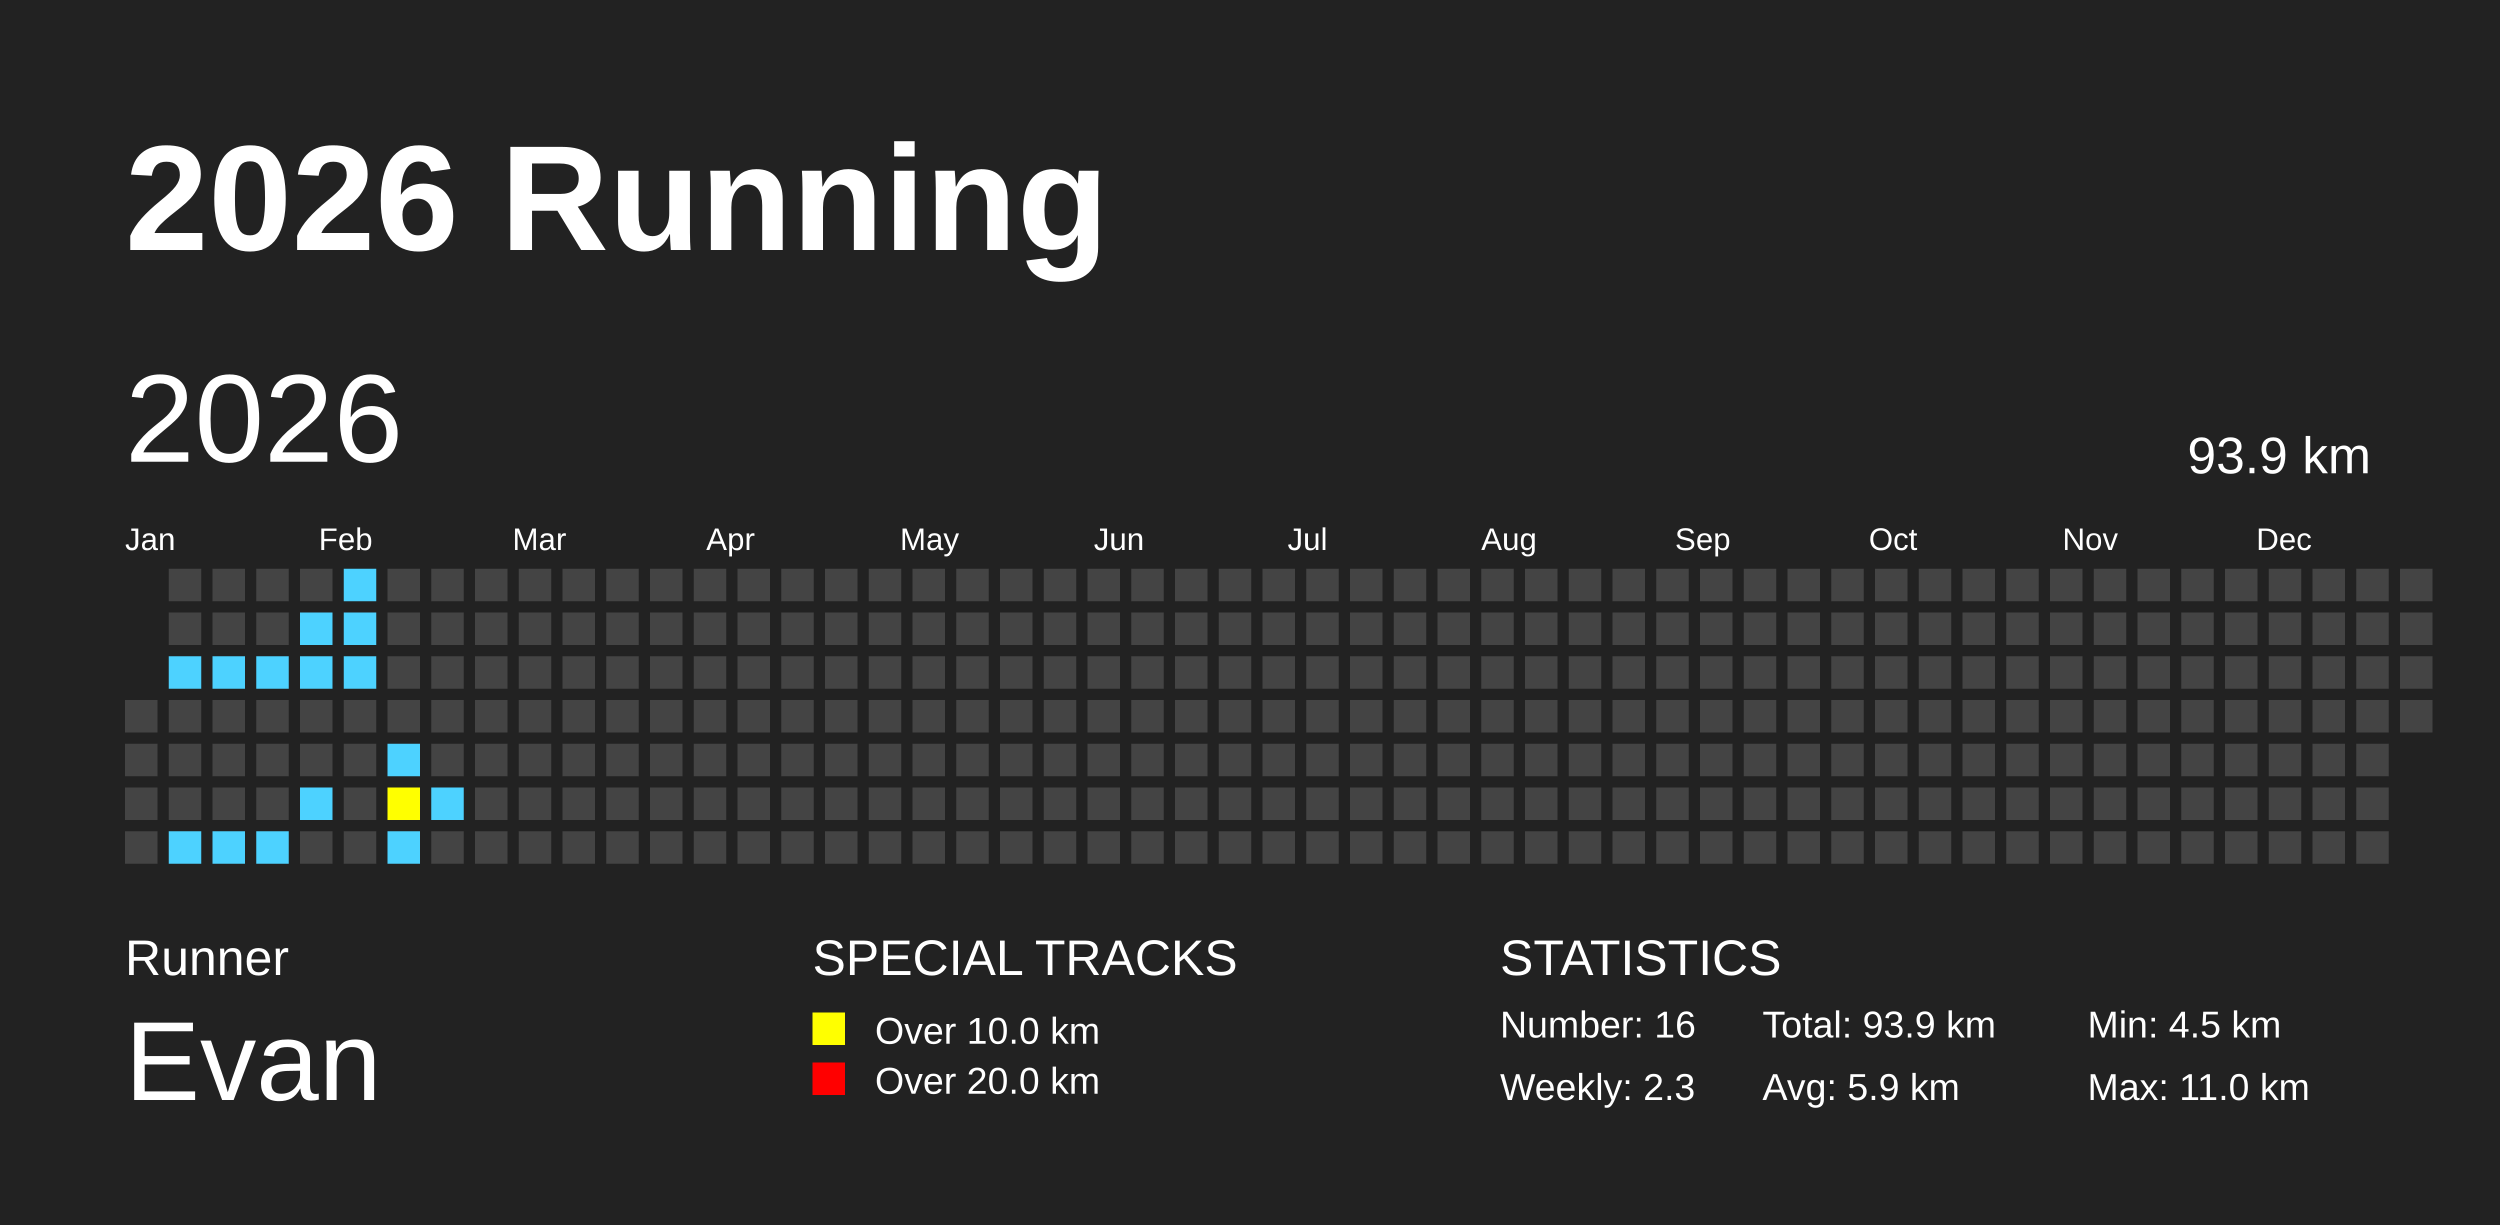
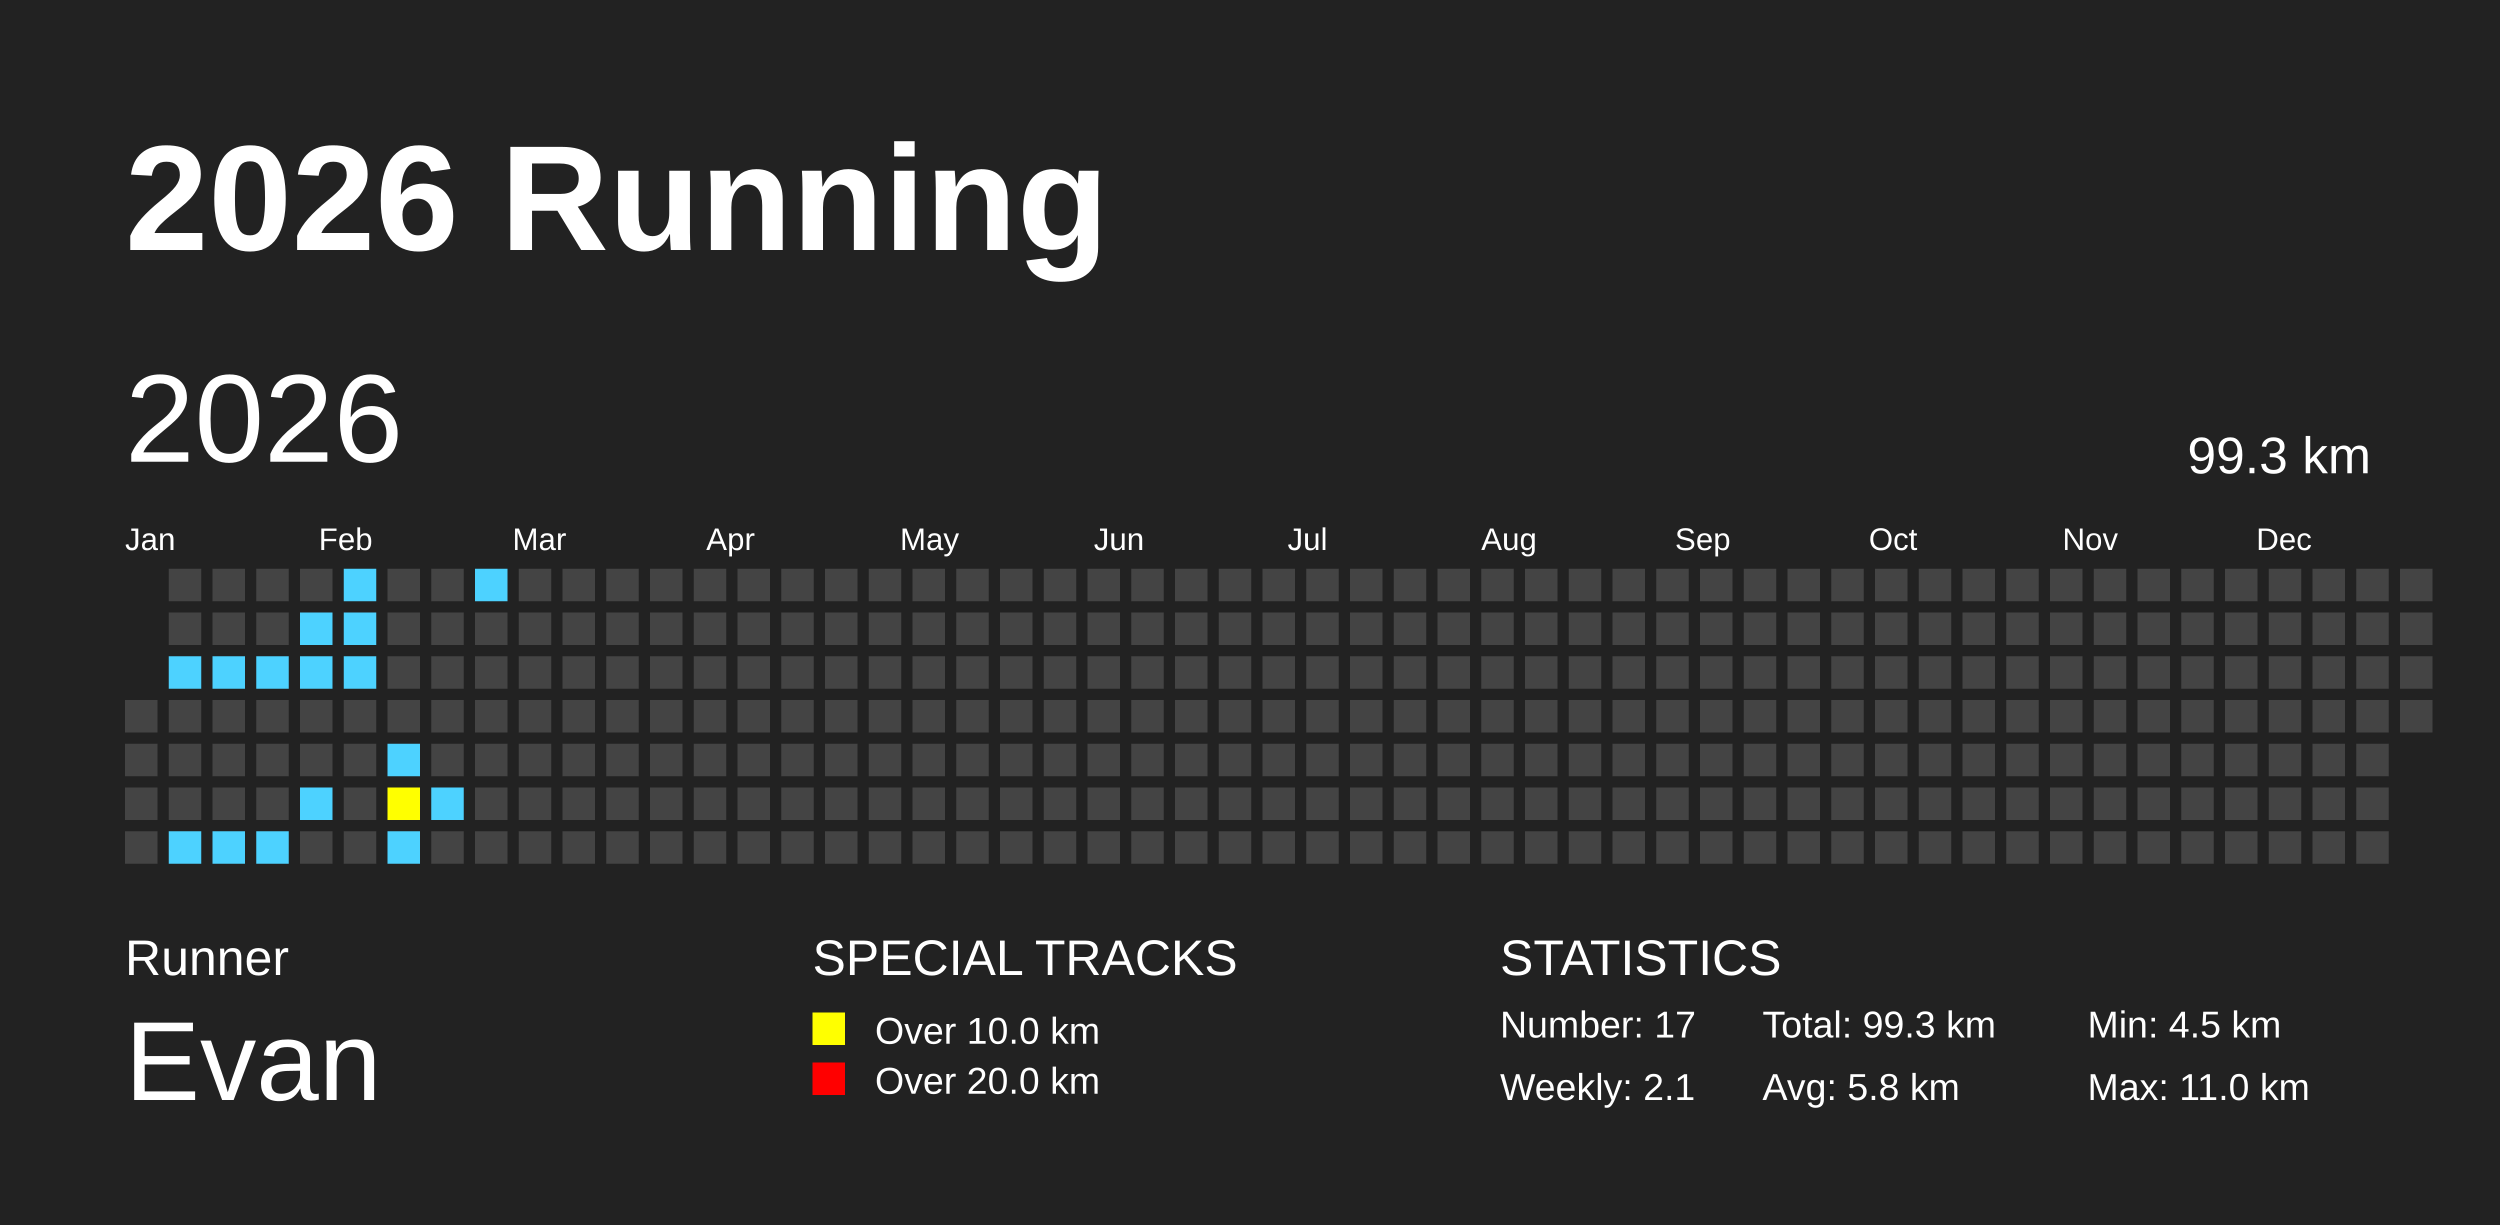
<svg xmlns="http://www.w3.org/2000/svg" baseProfile="full" height="98mm" version="1.1" viewBox="0,0,200,98" width="200mm">
  <defs />
  <rect fill="#222222" height="98" width="200" x="0" y="0" />
  <text fill="#FFFFFF" style="font-size:12px; font-family:Arial; font-weight:bold;" x="10" y="20">2026 Running</text>
  <text fill="#FFFFFF" style="font-size:4px; font-family:Arial" x="10" y="78">Runner</text>
  <text fill="#FFFFFF" style="font-size:9px; font-family:Arial" x="10" y="88">Evan</text>
  <text fill="#FFFFFF" style="font-size:4px; font-family:Arial" x="65" y="78">SPECIAL TRACKS</text>
  <rect fill="yellow" height="2.6" width="2.6" x="65" y="81" />
  <text fill="#FFFFFF" style="font-size:3px; font-family:Arial" x="70" y="83.5">Over 10.0 km</text>
  <rect fill="red" height="2.6" width="2.6" x="65" y="85" />
  <text fill="#FFFFFF" style="font-size:3px; font-family:Arial" x="70" y="87.5">Over 20.0 km</text>
  <text fill="#FFFFFF" style="font-size:4px; font-family:Arial" x="120" y="78">STATISTICS</text>
-   <text fill="#FFFFFF" style="font-size:3px; font-family:Arial" x="120" y="83">Number: 16</text>
-   <text fill="#FFFFFF" style="font-size:3px; font-family:Arial" x="120" y="88">Weekly: 2.3</text>
-   <text fill="#FFFFFF" style="font-size:3px; font-family:Arial" x="141" y="83">Total: 93.9 km</text>
-   <text fill="#FFFFFF" style="font-size:3px; font-family:Arial" x="141" y="88">Avg: 5.9 km</text>
+   <text fill="#FFFFFF" style="font-size:3px; font-family:Arial" x="120" y="83">Number: 17</text>
+   <text fill="#FFFFFF" style="font-size:3px; font-family:Arial" x="120" y="88">Weekly: 2.1</text>
+   <text fill="#FFFFFF" style="font-size:3px; font-family:Arial" x="141" y="83">Total: 99.3 km</text>
+   <text fill="#FFFFFF" style="font-size:3px; font-family:Arial" x="141" y="88">Avg: 5.8 km</text>
  <text fill="#FFFFFF" style="font-size:3px; font-family:Arial" x="167" y="83">Min: 4.5 km</text>
  <text fill="#FFFFFF" style="font-size:3px; font-family:Arial" x="167" y="88">Max: 11.0 km</text>
  <text dominant-baseline="hanging" fill="#FFFFFF" style="font-size:10.0px; font-family:Arial;" x="10" y="30">2026</text>
-   <text dominant-baseline="hanging" fill="#FFFFFF" style="font-size:4.125px; font-family:Arial;" x="175" y="35">93.9 km</text>
+   <text dominant-baseline="hanging" fill="#FFFFFF" style="font-size:4.125px; font-family:Arial;" x="175" y="35">99.3 km</text>
  <text fill="#FFFFFF" style="font-size:2.5px; font-family:Arial" x="10.0" y="44">Jan</text>
  <text fill="#FFFFFF" style="font-size:2.5px; font-family:Arial" x="25.5" y="44">Feb</text>
  <text fill="#FFFFFF" style="font-size:2.5px; font-family:Arial" x="41.0" y="44">Mar</text>
  <text fill="#FFFFFF" style="font-size:2.5px; font-family:Arial" x="56.5" y="44">Apr</text>
  <text fill="#FFFFFF" style="font-size:2.5px; font-family:Arial" x="72.0" y="44">May</text>
  <text fill="#FFFFFF" style="font-size:2.5px; font-family:Arial" x="87.5" y="44">Jun</text>
  <text fill="#FFFFFF" style="font-size:2.5px; font-family:Arial" x="103.0" y="44">Jul</text>
  <text fill="#FFFFFF" style="font-size:2.5px; font-family:Arial" x="118.5" y="44">Aug</text>
  <text fill="#FFFFFF" style="font-size:2.5px; font-family:Arial" x="134.0" y="44">Sep</text>
  <text fill="#FFFFFF" style="font-size:2.5px; font-family:Arial" x="149.5" y="44">Oct</text>
  <text fill="#FFFFFF" style="font-size:2.5px; font-family:Arial" x="165.0" y="44">Nov</text>
  <text fill="#FFFFFF" style="font-size:2.5px; font-family:Arial" x="180.5" y="44">Dec</text>
  <rect fill="#444444" height="2.6" width="2.6" x="10.0" y="56.0" />
  <rect fill="#444444" height="2.6" width="2.6" x="10.0" y="59.5" />
  <rect fill="#444444" height="2.6" width="2.6" x="10.0" y="63.0" />
  <rect fill="#444444" height="2.6" width="2.6" x="10.0" y="66.5" />
  <rect fill="#444444" height="2.6" width="2.6" x="13.5" y="45.5" />
  <rect fill="#444444" height="2.6" width="2.6" x="13.5" y="49.0" />
  <rect fill="#4DD2FF" height="2.6" width="2.6" x="13.5" y="52.5" />
  <rect fill="#444444" height="2.6" width="2.6" x="13.5" y="56.0" />
  <rect fill="#444444" height="2.6" width="2.6" x="13.5" y="59.5" />
  <rect fill="#444444" height="2.6" width="2.6" x="13.5" y="63.0" />
  <rect fill="#4DD2FF" height="2.6" width="2.6" x="13.5" y="66.5" />
  <rect fill="#444444" height="2.6" width="2.6" x="17.0" y="45.5" />
  <rect fill="#444444" height="2.6" width="2.6" x="17.0" y="49.0" />
  <rect fill="#4DD2FF" height="2.6" width="2.6" x="17.0" y="52.5" />
  <rect fill="#444444" height="2.6" width="2.6" x="17.0" y="56.0" />
  <rect fill="#444444" height="2.6" width="2.6" x="17.0" y="59.5" />
  <rect fill="#444444" height="2.6" width="2.6" x="17.0" y="63.0" />
  <rect fill="#4DD2FF" height="2.6" width="2.6" x="17.0" y="66.5" />
  <rect fill="#444444" height="2.6" width="2.6" x="20.5" y="45.5" />
  <rect fill="#444444" height="2.6" width="2.6" x="20.5" y="49.0" />
  <rect fill="#4DD2FF" height="2.6" width="2.6" x="20.5" y="52.5" />
  <rect fill="#444444" height="2.6" width="2.6" x="20.5" y="56.0" />
  <rect fill="#444444" height="2.6" width="2.6" x="20.5" y="59.5" />
  <rect fill="#444444" height="2.6" width="2.6" x="20.5" y="63.0" />
  <rect fill="#4DD2FF" height="2.6" width="2.6" x="20.5" y="66.5" />
  <rect fill="#444444" height="2.6" width="2.6" x="24.0" y="45.5" />
  <rect fill="#4DD2FF" height="2.6" width="2.6" x="24.0" y="49.0" />
  <rect fill="#4DD2FF" height="2.6" width="2.6" x="24.0" y="52.5" />
  <rect fill="#444444" height="2.6" width="2.6" x="24.0" y="56.0" />
  <rect fill="#444444" height="2.6" width="2.6" x="24.0" y="59.5" />
  <rect fill="#4DD2FF" height="2.6" width="2.6" x="24.0" y="63.0" />
  <rect fill="#444444" height="2.6" width="2.6" x="24.0" y="66.5" />
  <rect fill="#4DD2FF" height="2.6" width="2.6" x="27.5" y="45.5" />
  <rect fill="#4DD2FF" height="2.6" width="2.6" x="27.5" y="49.0" />
  <rect fill="#4DD2FF" height="2.6" width="2.6" x="27.5" y="52.5" />
  <rect fill="#444444" height="2.6" width="2.6" x="27.5" y="56.0" />
  <rect fill="#444444" height="2.6" width="2.6" x="27.5" y="59.5" />
  <rect fill="#444444" height="2.6" width="2.6" x="27.5" y="63.0" />
  <rect fill="#444444" height="2.6" width="2.6" x="27.5" y="66.5" />
  <rect fill="#444444" height="2.6" width="2.6" x="31.0" y="45.5" />
  <rect fill="#444444" height="2.6" width="2.6" x="31.0" y="49.0" />
  <rect fill="#444444" height="2.6" width="2.6" x="31.0" y="52.5" />
  <rect fill="#444444" height="2.6" width="2.6" x="31.0" y="56.0" />
  <rect fill="#4DD2FF" height="2.6" width="2.6" x="31.0" y="59.5" />
  <rect fill="yellow" height="2.6" width="2.6" x="31.0" y="63.0" />
  <rect fill="#4DD2FF" height="2.6" width="2.6" x="31.0" y="66.5" />
  <rect fill="#444444" height="2.6" width="2.6" x="34.5" y="45.5" />
  <rect fill="#444444" height="2.6" width="2.6" x="34.5" y="49.0" />
  <rect fill="#444444" height="2.6" width="2.6" x="34.5" y="52.5" />
  <rect fill="#444444" height="2.6" width="2.6" x="34.5" y="56.0" />
  <rect fill="#444444" height="2.6" width="2.6" x="34.5" y="59.5" />
  <rect fill="#4DD2FF" height="2.6" width="2.6" x="34.5" y="63.0" />
  <rect fill="#444444" height="2.6" width="2.6" x="34.5" y="66.5" />
-   <rect fill="#444444" height="2.6" width="2.6" x="38.0" y="45.5" />
+   <rect fill="#4DD2FF" height="2.6" width="2.6" x="38.0" y="45.5" />
  <rect fill="#444444" height="2.6" width="2.6" x="38.0" y="49.0" />
  <rect fill="#444444" height="2.6" width="2.6" x="38.0" y="52.5" />
  <rect fill="#444444" height="2.6" width="2.6" x="38.0" y="56.0" />
  <rect fill="#444444" height="2.6" width="2.6" x="38.0" y="59.5" />
  <rect fill="#444444" height="2.6" width="2.6" x="38.0" y="63.0" />
  <rect fill="#444444" height="2.6" width="2.6" x="38.0" y="66.5" />
  <rect fill="#444444" height="2.6" width="2.6" x="41.5" y="45.5" />
  <rect fill="#444444" height="2.6" width="2.6" x="41.5" y="49.0" />
  <rect fill="#444444" height="2.6" width="2.6" x="41.5" y="52.5" />
  <rect fill="#444444" height="2.6" width="2.6" x="41.5" y="56.0" />
  <rect fill="#444444" height="2.6" width="2.6" x="41.5" y="59.5" />
  <rect fill="#444444" height="2.6" width="2.6" x="41.5" y="63.0" />
  <rect fill="#444444" height="2.6" width="2.6" x="41.5" y="66.5" />
  <rect fill="#444444" height="2.6" width="2.6" x="45.0" y="45.5" />
  <rect fill="#444444" height="2.6" width="2.6" x="45.0" y="49.0" />
  <rect fill="#444444" height="2.6" width="2.6" x="45.0" y="52.5" />
  <rect fill="#444444" height="2.6" width="2.6" x="45.0" y="56.0" />
  <rect fill="#444444" height="2.6" width="2.6" x="45.0" y="59.5" />
  <rect fill="#444444" height="2.6" width="2.6" x="45.0" y="63.0" />
  <rect fill="#444444" height="2.6" width="2.6" x="45.0" y="66.5" />
  <rect fill="#444444" height="2.6" width="2.6" x="48.5" y="45.5" />
  <rect fill="#444444" height="2.6" width="2.6" x="48.5" y="49.0" />
  <rect fill="#444444" height="2.6" width="2.6" x="48.5" y="52.5" />
  <rect fill="#444444" height="2.6" width="2.6" x="48.5" y="56.0" />
  <rect fill="#444444" height="2.6" width="2.6" x="48.5" y="59.5" />
  <rect fill="#444444" height="2.6" width="2.6" x="48.5" y="63.0" />
  <rect fill="#444444" height="2.6" width="2.6" x="48.5" y="66.5" />
  <rect fill="#444444" height="2.6" width="2.6" x="52.0" y="45.5" />
  <rect fill="#444444" height="2.6" width="2.6" x="52.0" y="49.0" />
  <rect fill="#444444" height="2.6" width="2.6" x="52.0" y="52.5" />
  <rect fill="#444444" height="2.6" width="2.6" x="52.0" y="56.0" />
  <rect fill="#444444" height="2.6" width="2.6" x="52.0" y="59.5" />
  <rect fill="#444444" height="2.6" width="2.6" x="52.0" y="63.0" />
  <rect fill="#444444" height="2.6" width="2.6" x="52.0" y="66.5" />
  <rect fill="#444444" height="2.6" width="2.6" x="55.5" y="45.5" />
  <rect fill="#444444" height="2.6" width="2.6" x="55.5" y="49.0" />
  <rect fill="#444444" height="2.6" width="2.6" x="55.5" y="52.5" />
  <rect fill="#444444" height="2.6" width="2.6" x="55.5" y="56.0" />
  <rect fill="#444444" height="2.6" width="2.6" x="55.5" y="59.5" />
  <rect fill="#444444" height="2.6" width="2.6" x="55.5" y="63.0" />
  <rect fill="#444444" height="2.6" width="2.6" x="55.5" y="66.5" />
  <rect fill="#444444" height="2.6" width="2.6" x="59.0" y="45.5" />
  <rect fill="#444444" height="2.6" width="2.6" x="59.0" y="49.0" />
  <rect fill="#444444" height="2.6" width="2.6" x="59.0" y="52.5" />
  <rect fill="#444444" height="2.6" width="2.6" x="59.0" y="56.0" />
  <rect fill="#444444" height="2.6" width="2.6" x="59.0" y="59.5" />
  <rect fill="#444444" height="2.6" width="2.6" x="59.0" y="63.0" />
  <rect fill="#444444" height="2.6" width="2.6" x="59.0" y="66.5" />
  <rect fill="#444444" height="2.6" width="2.6" x="62.5" y="45.5" />
  <rect fill="#444444" height="2.6" width="2.6" x="62.5" y="49.0" />
  <rect fill="#444444" height="2.6" width="2.6" x="62.5" y="52.5" />
  <rect fill="#444444" height="2.6" width="2.6" x="62.5" y="56.0" />
  <rect fill="#444444" height="2.6" width="2.6" x="62.5" y="59.5" />
  <rect fill="#444444" height="2.6" width="2.6" x="62.5" y="63.0" />
  <rect fill="#444444" height="2.6" width="2.6" x="62.5" y="66.5" />
  <rect fill="#444444" height="2.6" width="2.6" x="66.0" y="45.5" />
  <rect fill="#444444" height="2.6" width="2.6" x="66.0" y="49.0" />
  <rect fill="#444444" height="2.6" width="2.6" x="66.0" y="52.5" />
  <rect fill="#444444" height="2.6" width="2.6" x="66.0" y="56.0" />
  <rect fill="#444444" height="2.6" width="2.6" x="66.0" y="59.5" />
  <rect fill="#444444" height="2.6" width="2.6" x="66.0" y="63.0" />
  <rect fill="#444444" height="2.6" width="2.6" x="66.0" y="66.5" />
  <rect fill="#444444" height="2.6" width="2.6" x="69.5" y="45.5" />
  <rect fill="#444444" height="2.6" width="2.6" x="69.5" y="49.0" />
  <rect fill="#444444" height="2.6" width="2.6" x="69.5" y="52.5" />
  <rect fill="#444444" height="2.6" width="2.6" x="69.5" y="56.0" />
  <rect fill="#444444" height="2.6" width="2.6" x="69.5" y="59.5" />
  <rect fill="#444444" height="2.6" width="2.6" x="69.5" y="63.0" />
  <rect fill="#444444" height="2.6" width="2.6" x="69.5" y="66.5" />
  <rect fill="#444444" height="2.6" width="2.6" x="73.0" y="45.5" />
  <rect fill="#444444" height="2.6" width="2.6" x="73.0" y="49.0" />
  <rect fill="#444444" height="2.6" width="2.6" x="73.0" y="52.5" />
  <rect fill="#444444" height="2.6" width="2.6" x="73.0" y="56.0" />
  <rect fill="#444444" height="2.6" width="2.6" x="73.0" y="59.5" />
  <rect fill="#444444" height="2.6" width="2.6" x="73.0" y="63.0" />
  <rect fill="#444444" height="2.6" width="2.6" x="73.0" y="66.5" />
  <rect fill="#444444" height="2.6" width="2.6" x="76.5" y="45.5" />
  <rect fill="#444444" height="2.6" width="2.6" x="76.5" y="49.0" />
  <rect fill="#444444" height="2.6" width="2.6" x="76.5" y="52.5" />
  <rect fill="#444444" height="2.6" width="2.6" x="76.5" y="56.0" />
  <rect fill="#444444" height="2.6" width="2.6" x="76.5" y="59.5" />
  <rect fill="#444444" height="2.6" width="2.6" x="76.5" y="63.0" />
  <rect fill="#444444" height="2.6" width="2.6" x="76.5" y="66.5" />
  <rect fill="#444444" height="2.6" width="2.6" x="80.0" y="45.5" />
  <rect fill="#444444" height="2.6" width="2.6" x="80.0" y="49.0" />
  <rect fill="#444444" height="2.6" width="2.6" x="80.0" y="52.5" />
  <rect fill="#444444" height="2.6" width="2.6" x="80.0" y="56.0" />
  <rect fill="#444444" height="2.6" width="2.6" x="80.0" y="59.5" />
  <rect fill="#444444" height="2.6" width="2.6" x="80.0" y="63.0" />
  <rect fill="#444444" height="2.6" width="2.6" x="80.0" y="66.5" />
  <rect fill="#444444" height="2.6" width="2.6" x="83.5" y="45.5" />
  <rect fill="#444444" height="2.6" width="2.6" x="83.5" y="49.0" />
  <rect fill="#444444" height="2.6" width="2.6" x="83.5" y="52.5" />
  <rect fill="#444444" height="2.6" width="2.6" x="83.5" y="56.0" />
  <rect fill="#444444" height="2.6" width="2.6" x="83.5" y="59.5" />
  <rect fill="#444444" height="2.6" width="2.6" x="83.5" y="63.0" />
  <rect fill="#444444" height="2.6" width="2.6" x="83.5" y="66.5" />
  <rect fill="#444444" height="2.6" width="2.6" x="87.0" y="45.5" />
  <rect fill="#444444" height="2.6" width="2.6" x="87.0" y="49.0" />
  <rect fill="#444444" height="2.6" width="2.6" x="87.0" y="52.5" />
  <rect fill="#444444" height="2.6" width="2.6" x="87.0" y="56.0" />
  <rect fill="#444444" height="2.6" width="2.6" x="87.0" y="59.5" />
  <rect fill="#444444" height="2.6" width="2.6" x="87.0" y="63.0" />
  <rect fill="#444444" height="2.6" width="2.6" x="87.0" y="66.5" />
  <rect fill="#444444" height="2.6" width="2.6" x="90.5" y="45.5" />
  <rect fill="#444444" height="2.6" width="2.6" x="90.5" y="49.0" />
  <rect fill="#444444" height="2.6" width="2.6" x="90.5" y="52.5" />
  <rect fill="#444444" height="2.6" width="2.6" x="90.5" y="56.0" />
  <rect fill="#444444" height="2.6" width="2.6" x="90.5" y="59.5" />
  <rect fill="#444444" height="2.6" width="2.6" x="90.5" y="63.0" />
  <rect fill="#444444" height="2.6" width="2.6" x="90.5" y="66.5" />
  <rect fill="#444444" height="2.6" width="2.6" x="94.0" y="45.5" />
  <rect fill="#444444" height="2.6" width="2.6" x="94.0" y="49.0" />
  <rect fill="#444444" height="2.6" width="2.6" x="94.0" y="52.5" />
  <rect fill="#444444" height="2.6" width="2.6" x="94.0" y="56.0" />
  <rect fill="#444444" height="2.6" width="2.6" x="94.0" y="59.5" />
  <rect fill="#444444" height="2.6" width="2.6" x="94.0" y="63.0" />
  <rect fill="#444444" height="2.6" width="2.6" x="94.0" y="66.5" />
  <rect fill="#444444" height="2.6" width="2.6" x="97.5" y="45.5" />
  <rect fill="#444444" height="2.6" width="2.6" x="97.5" y="49.0" />
  <rect fill="#444444" height="2.6" width="2.6" x="97.5" y="52.5" />
  <rect fill="#444444" height="2.6" width="2.6" x="97.5" y="56.0" />
  <rect fill="#444444" height="2.6" width="2.6" x="97.5" y="59.5" />
  <rect fill="#444444" height="2.6" width="2.6" x="97.5" y="63.0" />
  <rect fill="#444444" height="2.6" width="2.6" x="97.5" y="66.5" />
  <rect fill="#444444" height="2.6" width="2.6" x="101.0" y="45.5" />
  <rect fill="#444444" height="2.6" width="2.6" x="101.0" y="49.0" />
  <rect fill="#444444" height="2.6" width="2.6" x="101.0" y="52.5" />
  <rect fill="#444444" height="2.6" width="2.6" x="101.0" y="56.0" />
  <rect fill="#444444" height="2.6" width="2.6" x="101.0" y="59.5" />
  <rect fill="#444444" height="2.6" width="2.6" x="101.0" y="63.0" />
  <rect fill="#444444" height="2.6" width="2.6" x="101.0" y="66.5" />
  <rect fill="#444444" height="2.6" width="2.6" x="104.5" y="45.5" />
  <rect fill="#444444" height="2.6" width="2.6" x="104.5" y="49.0" />
  <rect fill="#444444" height="2.6" width="2.6" x="104.5" y="52.5" />
  <rect fill="#444444" height="2.6" width="2.6" x="104.5" y="56.0" />
  <rect fill="#444444" height="2.6" width="2.6" x="104.5" y="59.5" />
  <rect fill="#444444" height="2.6" width="2.6" x="104.5" y="63.0" />
  <rect fill="#444444" height="2.6" width="2.6" x="104.5" y="66.5" />
  <rect fill="#444444" height="2.6" width="2.6" x="108.0" y="45.5" />
  <rect fill="#444444" height="2.6" width="2.6" x="108.0" y="49.0" />
  <rect fill="#444444" height="2.6" width="2.6" x="108.0" y="52.5" />
  <rect fill="#444444" height="2.6" width="2.6" x="108.0" y="56.0" />
  <rect fill="#444444" height="2.6" width="2.6" x="108.0" y="59.5" />
  <rect fill="#444444" height="2.6" width="2.6" x="108.0" y="63.0" />
  <rect fill="#444444" height="2.6" width="2.6" x="108.0" y="66.5" />
  <rect fill="#444444" height="2.6" width="2.6" x="111.5" y="45.5" />
  <rect fill="#444444" height="2.6" width="2.6" x="111.5" y="49.0" />
  <rect fill="#444444" height="2.6" width="2.6" x="111.5" y="52.5" />
  <rect fill="#444444" height="2.6" width="2.6" x="111.5" y="56.0" />
  <rect fill="#444444" height="2.6" width="2.6" x="111.5" y="59.5" />
  <rect fill="#444444" height="2.6" width="2.6" x="111.5" y="63.0" />
  <rect fill="#444444" height="2.6" width="2.6" x="111.5" y="66.5" />
  <rect fill="#444444" height="2.6" width="2.6" x="115.0" y="45.5" />
  <rect fill="#444444" height="2.6" width="2.6" x="115.0" y="49.0" />
  <rect fill="#444444" height="2.6" width="2.6" x="115.0" y="52.5" />
  <rect fill="#444444" height="2.6" width="2.6" x="115.0" y="56.0" />
  <rect fill="#444444" height="2.6" width="2.6" x="115.0" y="59.5" />
  <rect fill="#444444" height="2.6" width="2.6" x="115.0" y="63.0" />
  <rect fill="#444444" height="2.6" width="2.6" x="115.0" y="66.5" />
  <rect fill="#444444" height="2.6" width="2.6" x="118.5" y="45.5" />
  <rect fill="#444444" height="2.6" width="2.6" x="118.5" y="49.0" />
  <rect fill="#444444" height="2.6" width="2.6" x="118.5" y="52.5" />
  <rect fill="#444444" height="2.6" width="2.6" x="118.5" y="56.0" />
  <rect fill="#444444" height="2.6" width="2.6" x="118.5" y="59.5" />
  <rect fill="#444444" height="2.6" width="2.6" x="118.5" y="63.0" />
  <rect fill="#444444" height="2.6" width="2.6" x="118.5" y="66.5" />
  <rect fill="#444444" height="2.6" width="2.6" x="122.0" y="45.5" />
  <rect fill="#444444" height="2.6" width="2.6" x="122.0" y="49.0" />
  <rect fill="#444444" height="2.6" width="2.6" x="122.0" y="52.5" />
  <rect fill="#444444" height="2.6" width="2.6" x="122.0" y="56.0" />
  <rect fill="#444444" height="2.6" width="2.6" x="122.0" y="59.5" />
  <rect fill="#444444" height="2.6" width="2.6" x="122.0" y="63.0" />
  <rect fill="#444444" height="2.6" width="2.6" x="122.0" y="66.5" />
  <rect fill="#444444" height="2.6" width="2.6" x="125.5" y="45.5" />
  <rect fill="#444444" height="2.6" width="2.6" x="125.5" y="49.0" />
  <rect fill="#444444" height="2.6" width="2.6" x="125.5" y="52.5" />
  <rect fill="#444444" height="2.6" width="2.6" x="125.5" y="56.0" />
  <rect fill="#444444" height="2.6" width="2.6" x="125.5" y="59.5" />
  <rect fill="#444444" height="2.6" width="2.6" x="125.5" y="63.0" />
  <rect fill="#444444" height="2.6" width="2.6" x="125.5" y="66.5" />
  <rect fill="#444444" height="2.6" width="2.6" x="129.0" y="45.5" />
  <rect fill="#444444" height="2.6" width="2.6" x="129.0" y="49.0" />
  <rect fill="#444444" height="2.6" width="2.6" x="129.0" y="52.5" />
  <rect fill="#444444" height="2.6" width="2.6" x="129.0" y="56.0" />
  <rect fill="#444444" height="2.6" width="2.6" x="129.0" y="59.5" />
  <rect fill="#444444" height="2.6" width="2.6" x="129.0" y="63.0" />
  <rect fill="#444444" height="2.6" width="2.6" x="129.0" y="66.5" />
  <rect fill="#444444" height="2.6" width="2.6" x="132.5" y="45.5" />
  <rect fill="#444444" height="2.6" width="2.6" x="132.5" y="49.0" />
  <rect fill="#444444" height="2.6" width="2.6" x="132.5" y="52.5" />
  <rect fill="#444444" height="2.6" width="2.6" x="132.5" y="56.0" />
  <rect fill="#444444" height="2.6" width="2.6" x="132.5" y="59.5" />
  <rect fill="#444444" height="2.6" width="2.6" x="132.5" y="63.0" />
  <rect fill="#444444" height="2.6" width="2.6" x="132.5" y="66.5" />
  <rect fill="#444444" height="2.6" width="2.6" x="136.0" y="45.5" />
  <rect fill="#444444" height="2.6" width="2.6" x="136.0" y="49.0" />
  <rect fill="#444444" height="2.6" width="2.6" x="136.0" y="52.5" />
  <rect fill="#444444" height="2.6" width="2.6" x="136.0" y="56.0" />
  <rect fill="#444444" height="2.6" width="2.6" x="136.0" y="59.5" />
  <rect fill="#444444" height="2.6" width="2.6" x="136.0" y="63.0" />
  <rect fill="#444444" height="2.6" width="2.6" x="136.0" y="66.5" />
  <rect fill="#444444" height="2.6" width="2.6" x="139.5" y="45.5" />
  <rect fill="#444444" height="2.6" width="2.6" x="139.5" y="49.0" />
  <rect fill="#444444" height="2.6" width="2.6" x="139.5" y="52.5" />
  <rect fill="#444444" height="2.6" width="2.6" x="139.5" y="56.0" />
  <rect fill="#444444" height="2.6" width="2.6" x="139.5" y="59.5" />
  <rect fill="#444444" height="2.6" width="2.6" x="139.5" y="63.0" />
  <rect fill="#444444" height="2.6" width="2.6" x="139.5" y="66.5" />
  <rect fill="#444444" height="2.6" width="2.6" x="143.0" y="45.5" />
  <rect fill="#444444" height="2.6" width="2.6" x="143.0" y="49.0" />
  <rect fill="#444444" height="2.6" width="2.6" x="143.0" y="52.5" />
  <rect fill="#444444" height="2.6" width="2.6" x="143.0" y="56.0" />
  <rect fill="#444444" height="2.6" width="2.6" x="143.0" y="59.5" />
  <rect fill="#444444" height="2.6" width="2.6" x="143.0" y="63.0" />
  <rect fill="#444444" height="2.6" width="2.6" x="143.0" y="66.5" />
  <rect fill="#444444" height="2.6" width="2.6" x="146.5" y="45.5" />
  <rect fill="#444444" height="2.6" width="2.6" x="146.5" y="49.0" />
  <rect fill="#444444" height="2.6" width="2.6" x="146.5" y="52.5" />
  <rect fill="#444444" height="2.6" width="2.6" x="146.5" y="56.0" />
  <rect fill="#444444" height="2.6" width="2.6" x="146.5" y="59.5" />
  <rect fill="#444444" height="2.6" width="2.6" x="146.5" y="63.0" />
  <rect fill="#444444" height="2.6" width="2.6" x="146.5" y="66.5" />
  <rect fill="#444444" height="2.6" width="2.6" x="150.0" y="45.5" />
  <rect fill="#444444" height="2.6" width="2.6" x="150.0" y="49.0" />
  <rect fill="#444444" height="2.6" width="2.6" x="150.0" y="52.5" />
  <rect fill="#444444" height="2.6" width="2.6" x="150.0" y="56.0" />
  <rect fill="#444444" height="2.6" width="2.6" x="150.0" y="59.5" />
  <rect fill="#444444" height="2.6" width="2.6" x="150.0" y="63.0" />
  <rect fill="#444444" height="2.6" width="2.6" x="150.0" y="66.5" />
  <rect fill="#444444" height="2.6" width="2.6" x="153.5" y="45.5" />
  <rect fill="#444444" height="2.6" width="2.6" x="153.5" y="49.0" />
  <rect fill="#444444" height="2.6" width="2.6" x="153.5" y="52.5" />
  <rect fill="#444444" height="2.6" width="2.6" x="153.5" y="56.0" />
  <rect fill="#444444" height="2.6" width="2.6" x="153.5" y="59.5" />
  <rect fill="#444444" height="2.6" width="2.6" x="153.5" y="63.0" />
  <rect fill="#444444" height="2.6" width="2.6" x="153.5" y="66.5" />
  <rect fill="#444444" height="2.6" width="2.6" x="157.0" y="45.5" />
  <rect fill="#444444" height="2.6" width="2.6" x="157.0" y="49.0" />
  <rect fill="#444444" height="2.6" width="2.6" x="157.0" y="52.5" />
  <rect fill="#444444" height="2.6" width="2.6" x="157.0" y="56.0" />
  <rect fill="#444444" height="2.6" width="2.6" x="157.0" y="59.5" />
  <rect fill="#444444" height="2.6" width="2.6" x="157.0" y="63.0" />
  <rect fill="#444444" height="2.6" width="2.6" x="157.0" y="66.5" />
  <rect fill="#444444" height="2.6" width="2.6" x="160.5" y="45.5" />
  <rect fill="#444444" height="2.6" width="2.6" x="160.5" y="49.0" />
  <rect fill="#444444" height="2.6" width="2.6" x="160.5" y="52.5" />
  <rect fill="#444444" height="2.6" width="2.6" x="160.5" y="56.0" />
  <rect fill="#444444" height="2.6" width="2.6" x="160.5" y="59.5" />
  <rect fill="#444444" height="2.6" width="2.6" x="160.5" y="63.0" />
  <rect fill="#444444" height="2.6" width="2.6" x="160.5" y="66.5" />
  <rect fill="#444444" height="2.6" width="2.6" x="164.0" y="45.5" />
  <rect fill="#444444" height="2.6" width="2.6" x="164.0" y="49.0" />
  <rect fill="#444444" height="2.6" width="2.6" x="164.0" y="52.5" />
  <rect fill="#444444" height="2.6" width="2.6" x="164.0" y="56.0" />
  <rect fill="#444444" height="2.6" width="2.6" x="164.0" y="59.5" />
  <rect fill="#444444" height="2.6" width="2.6" x="164.0" y="63.0" />
  <rect fill="#444444" height="2.6" width="2.6" x="164.0" y="66.5" />
  <rect fill="#444444" height="2.6" width="2.6" x="167.5" y="45.5" />
  <rect fill="#444444" height="2.6" width="2.6" x="167.5" y="49.0" />
  <rect fill="#444444" height="2.6" width="2.6" x="167.5" y="52.5" />
  <rect fill="#444444" height="2.6" width="2.6" x="167.5" y="56.0" />
  <rect fill="#444444" height="2.6" width="2.6" x="167.5" y="59.5" />
  <rect fill="#444444" height="2.6" width="2.6" x="167.5" y="63.0" />
  <rect fill="#444444" height="2.6" width="2.6" x="167.5" y="66.5" />
  <rect fill="#444444" height="2.6" width="2.6" x="171.0" y="45.5" />
  <rect fill="#444444" height="2.6" width="2.6" x="171.0" y="49.0" />
  <rect fill="#444444" height="2.6" width="2.6" x="171.0" y="52.5" />
  <rect fill="#444444" height="2.6" width="2.6" x="171.0" y="56.0" />
  <rect fill="#444444" height="2.6" width="2.6" x="171.0" y="59.5" />
  <rect fill="#444444" height="2.6" width="2.6" x="171.0" y="63.0" />
  <rect fill="#444444" height="2.6" width="2.6" x="171.0" y="66.5" />
  <rect fill="#444444" height="2.6" width="2.6" x="174.5" y="45.5" />
  <rect fill="#444444" height="2.6" width="2.6" x="174.5" y="49.0" />
  <rect fill="#444444" height="2.6" width="2.6" x="174.5" y="52.5" />
  <rect fill="#444444" height="2.6" width="2.6" x="174.5" y="56.0" />
  <rect fill="#444444" height="2.6" width="2.6" x="174.5" y="59.5" />
  <rect fill="#444444" height="2.6" width="2.6" x="174.5" y="63.0" />
  <rect fill="#444444" height="2.6" width="2.6" x="174.5" y="66.5" />
  <rect fill="#444444" height="2.6" width="2.6" x="178.0" y="45.5" />
  <rect fill="#444444" height="2.6" width="2.6" x="178.0" y="49.0" />
  <rect fill="#444444" height="2.6" width="2.6" x="178.0" y="52.5" />
  <rect fill="#444444" height="2.6" width="2.6" x="178.0" y="56.0" />
  <rect fill="#444444" height="2.6" width="2.6" x="178.0" y="59.5" />
  <rect fill="#444444" height="2.6" width="2.6" x="178.0" y="63.0" />
  <rect fill="#444444" height="2.6" width="2.6" x="178.0" y="66.5" />
  <rect fill="#444444" height="2.6" width="2.6" x="181.5" y="45.5" />
  <rect fill="#444444" height="2.6" width="2.6" x="181.5" y="49.0" />
  <rect fill="#444444" height="2.6" width="2.6" x="181.5" y="52.5" />
  <rect fill="#444444" height="2.6" width="2.6" x="181.5" y="56.0" />
  <rect fill="#444444" height="2.6" width="2.6" x="181.5" y="59.5" />
  <rect fill="#444444" height="2.6" width="2.6" x="181.5" y="63.0" />
  <rect fill="#444444" height="2.6" width="2.6" x="181.5" y="66.5" />
  <rect fill="#444444" height="2.6" width="2.6" x="185.0" y="45.5" />
  <rect fill="#444444" height="2.6" width="2.6" x="185.0" y="49.0" />
  <rect fill="#444444" height="2.6" width="2.6" x="185.0" y="52.5" />
  <rect fill="#444444" height="2.6" width="2.6" x="185.0" y="56.0" />
  <rect fill="#444444" height="2.6" width="2.6" x="185.0" y="59.5" />
  <rect fill="#444444" height="2.6" width="2.6" x="185.0" y="63.0" />
  <rect fill="#444444" height="2.6" width="2.6" x="185.0" y="66.5" />
  <rect fill="#444444" height="2.6" width="2.6" x="188.5" y="45.5" />
  <rect fill="#444444" height="2.6" width="2.6" x="188.5" y="49.0" />
  <rect fill="#444444" height="2.6" width="2.6" x="188.5" y="52.5" />
  <rect fill="#444444" height="2.6" width="2.6" x="188.5" y="56.0" />
  <rect fill="#444444" height="2.6" width="2.6" x="188.5" y="59.5" />
  <rect fill="#444444" height="2.6" width="2.6" x="188.5" y="63.0" />
  <rect fill="#444444" height="2.6" width="2.6" x="188.5" y="66.5" />
  <rect fill="#444444" height="2.6" width="2.6" x="192.0" y="45.5" />
  <rect fill="#444444" height="2.6" width="2.6" x="192.0" y="49.0" />
  <rect fill="#444444" height="2.6" width="2.6" x="192.0" y="52.5" />
  <rect fill="#444444" height="2.6" width="2.6" x="192.0" y="56.0" />
</svg>
